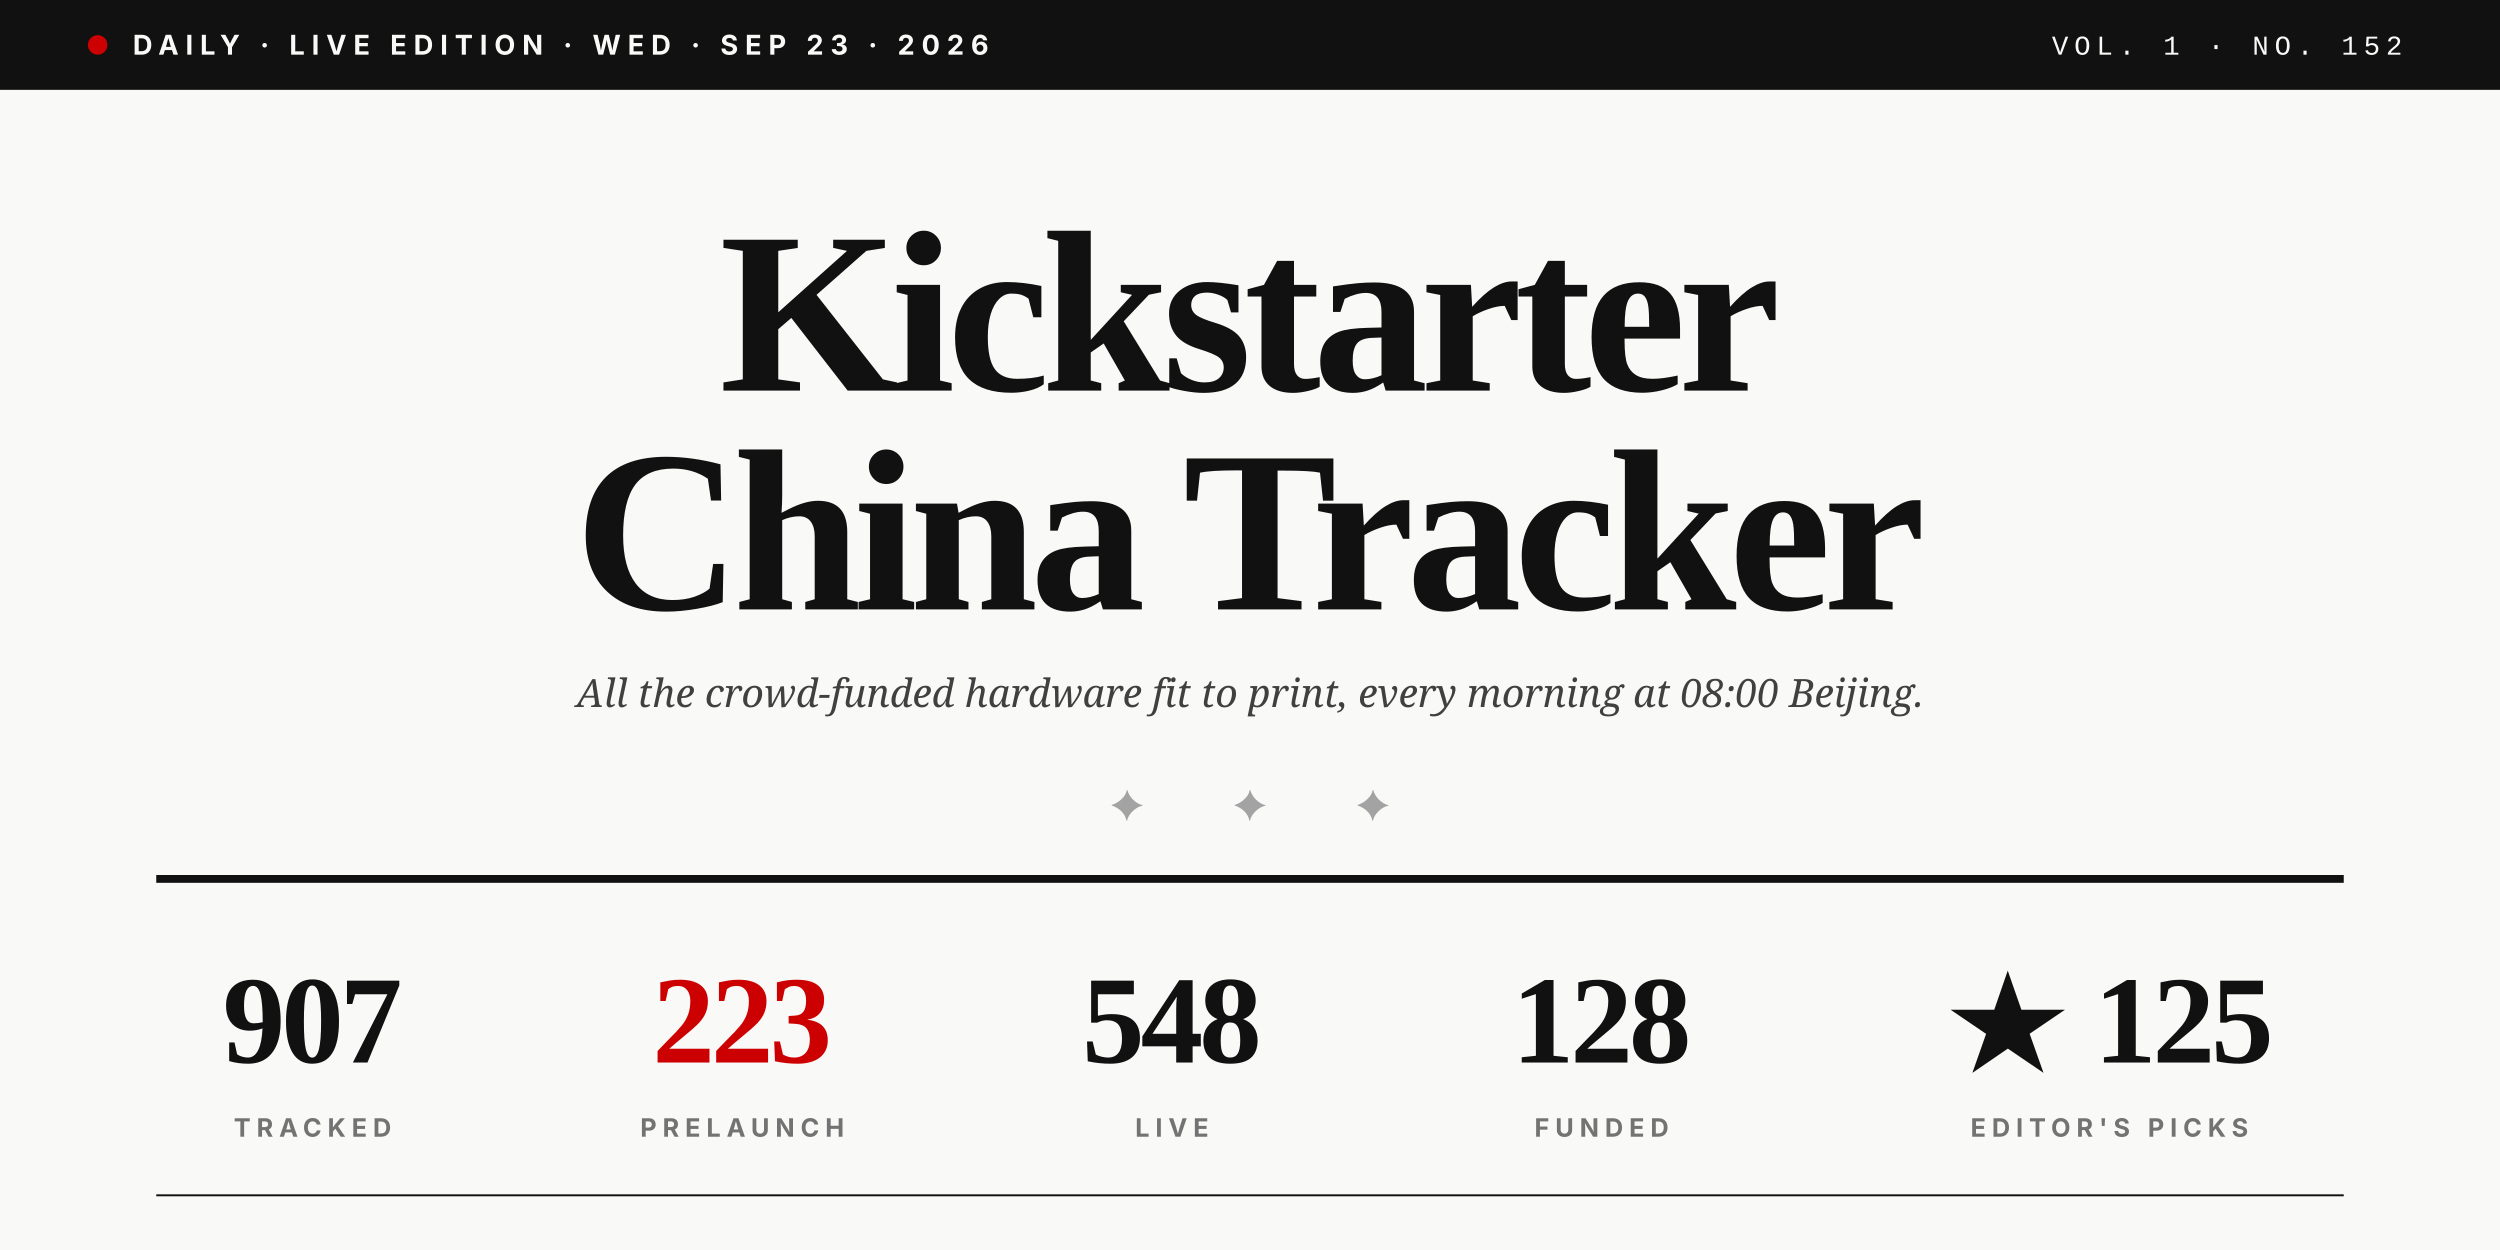
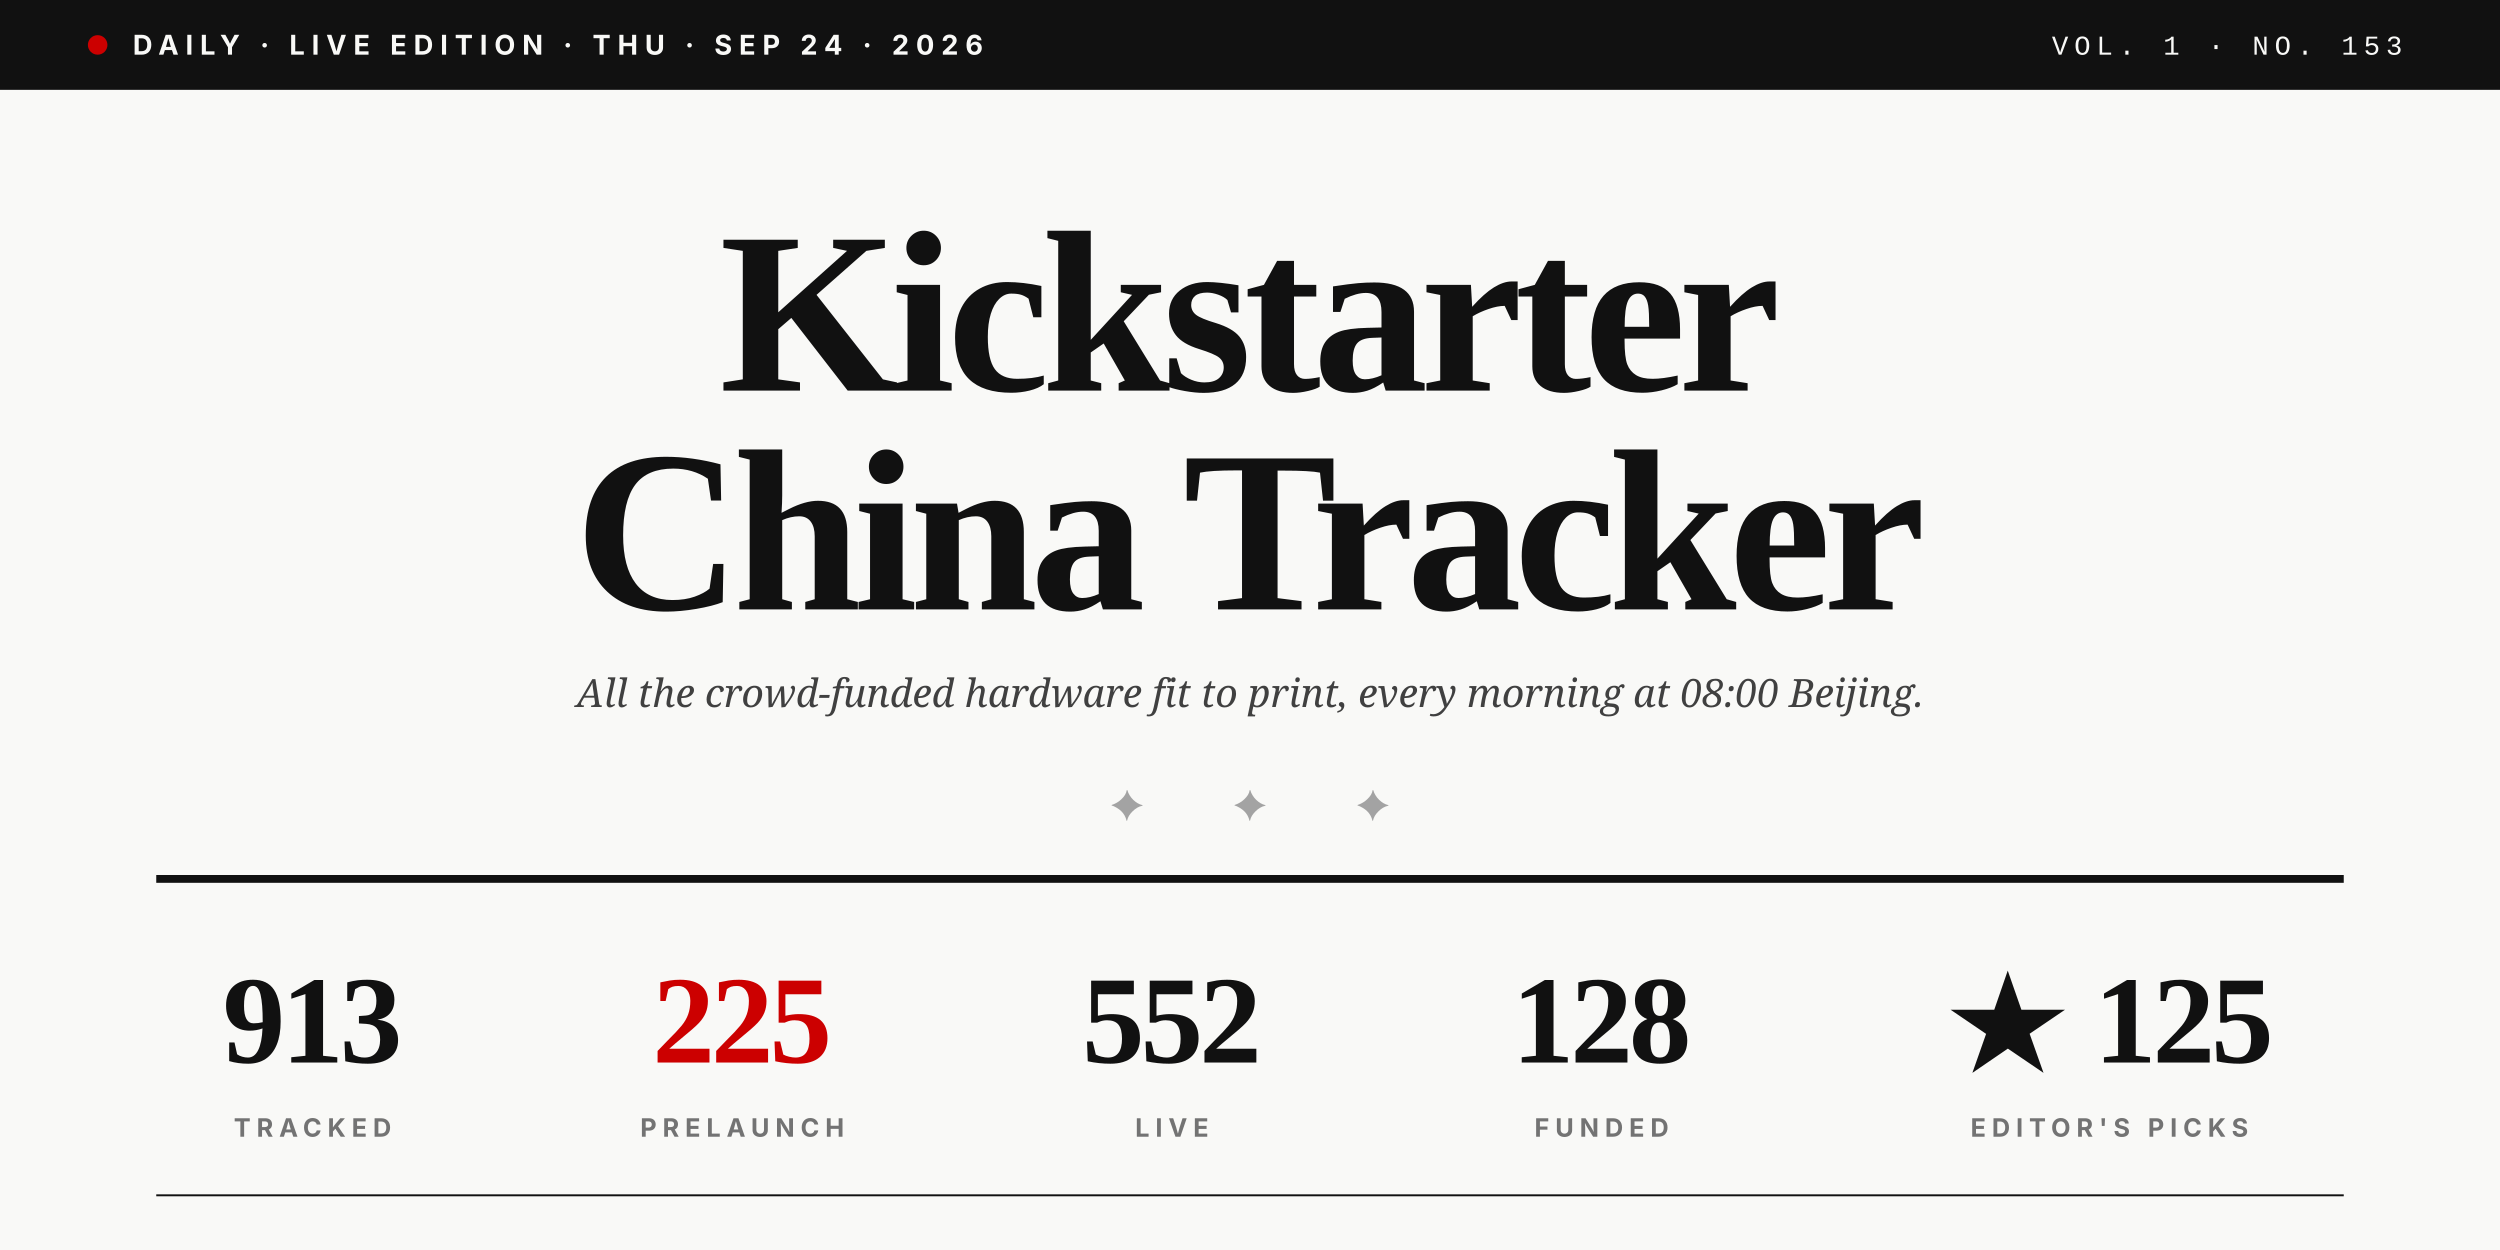
<svg xmlns="http://www.w3.org/2000/svg" viewBox="0 0 1280 640" role="img">
  <rect width="1280" height="640" fill="#F9F9F7" />
  <rect x="0" y="0" width="1280" height="46" fill="#111111" />
  <circle cx="50" cy="23" r="5" fill="#CC0000" />
-   <text x="68" y="28" font-family="Inter, Helvetica, sans-serif" font-size="14" font-weight="700" fill="#F9F9F7" letter-spacing="3.5">DAILY · LIVE EDITION · WED · SEP 23 · 2026</text>
-   <text x="1230" y="28" text-anchor="end" font-family="JetBrains Mono, Courier New, monospace" font-size="14" font-weight="500" fill="#F9F9F7" letter-spacing="3">VOL. 1 · NO. 152</text>
+   <text x="68" y="28" font-family="Inter, Helvetica, sans-serif" font-size="14" font-weight="700" fill="#F9F9F7" letter-spacing="3.5">DAILY · LIVE EDITION · THU · SEP 24 · 2026</text>
+   <text x="1230" y="28" text-anchor="end" font-family="JetBrains Mono, Courier New, monospace" font-size="14" font-weight="500" fill="#F9F9F7" letter-spacing="3">VOL. 1 · NO. 153</text>
  <text x="640" y="200" text-anchor="middle" font-family="Playfair Display, Times New Roman, serif" font-size="118" font-weight="900" fill="#111111" letter-spacing="-4">Kickstarter</text>
  <text x="640" y="312" text-anchor="middle" font-family="Playfair Display, Times New Roman, serif" font-size="118" font-weight="900" fill="#111111" letter-spacing="-4">China Tracker</text>
  <text x="640" y="362" text-anchor="middle" font-family="Lora, Georgia, serif" font-size="20" font-style="italic" fill="#404040">All the crowd-funded hardware fit to print, every morning at 08:00 Beijing.</text>
  <text x="640" y="420" text-anchor="middle" font-family="Playfair Display, Times New Roman, serif" font-size="22" fill="#A3A3A3" letter-spacing="20">✦  ✦  ✦</text>
  <line x1="80" y1="450" x2="1200" y2="450" stroke="#111111" stroke-width="4" />
-   <text x="160" y="544" text-anchor="middle" font-family="Playfair Display, Times New Roman, serif" font-size="64" font-weight="900" fill="#111111" letter-spacing="-2">907</text>
+   <text x="160" y="544" text-anchor="middle" font-family="Playfair Display, Times New Roman, serif" font-size="64" font-weight="900" fill="#111111" letter-spacing="-2">913</text>
  <text x="160" y="582" text-anchor="middle" font-family="Inter, Helvetica, sans-serif" font-size="13" font-weight="700" fill="#737373" letter-spacing="3">TRACKED</text>
-   <text x="380" y="544" text-anchor="middle" font-family="Playfair Display, Times New Roman, serif" font-size="64" font-weight="900" fill="#CC0000" letter-spacing="-2">223</text>
+   <text x="380" y="544" text-anchor="middle" font-family="Playfair Display, Times New Roman, serif" font-size="64" font-weight="900" fill="#CC0000" letter-spacing="-2">225</text>
  <text x="380" y="582" text-anchor="middle" font-family="Inter, Helvetica, sans-serif" font-size="13" font-weight="700" fill="#737373" letter-spacing="3">PRELAUNCH</text>
-   <text x="600" y="544" text-anchor="middle" font-family="Playfair Display, Times New Roman, serif" font-size="64" font-weight="900" fill="#111111" letter-spacing="-2">548</text>
+   <text x="600" y="544" text-anchor="middle" font-family="Playfair Display, Times New Roman, serif" font-size="64" font-weight="900" fill="#111111" letter-spacing="-2">552</text>
  <text x="600" y="582" text-anchor="middle" font-family="Inter, Helvetica, sans-serif" font-size="13" font-weight="700" fill="#737373" letter-spacing="3">LIVE</text>
  <text x="820" y="544" text-anchor="middle" font-family="Playfair Display, Times New Roman, serif" font-size="64" font-weight="900" fill="#111111" letter-spacing="-2">128</text>
  <text x="820" y="582" text-anchor="middle" font-family="Inter, Helvetica, sans-serif" font-size="13" font-weight="700" fill="#737373" letter-spacing="3">FUNDED</text>
  <text x="1080" y="544" text-anchor="middle" font-family="Playfair Display, Times New Roman, serif" font-size="64" font-weight="900" fill="#111111" letter-spacing="-2">★ 125</text>
  <text x="1080" y="582" text-anchor="middle" font-family="Inter, Helvetica, sans-serif" font-size="13" font-weight="700" fill="#737373" letter-spacing="3">EDITOR'S PICKS</text>
  <line x1="80" y1="612" x2="1200" y2="612" stroke="#111111" stroke-width="1" />
</svg>
